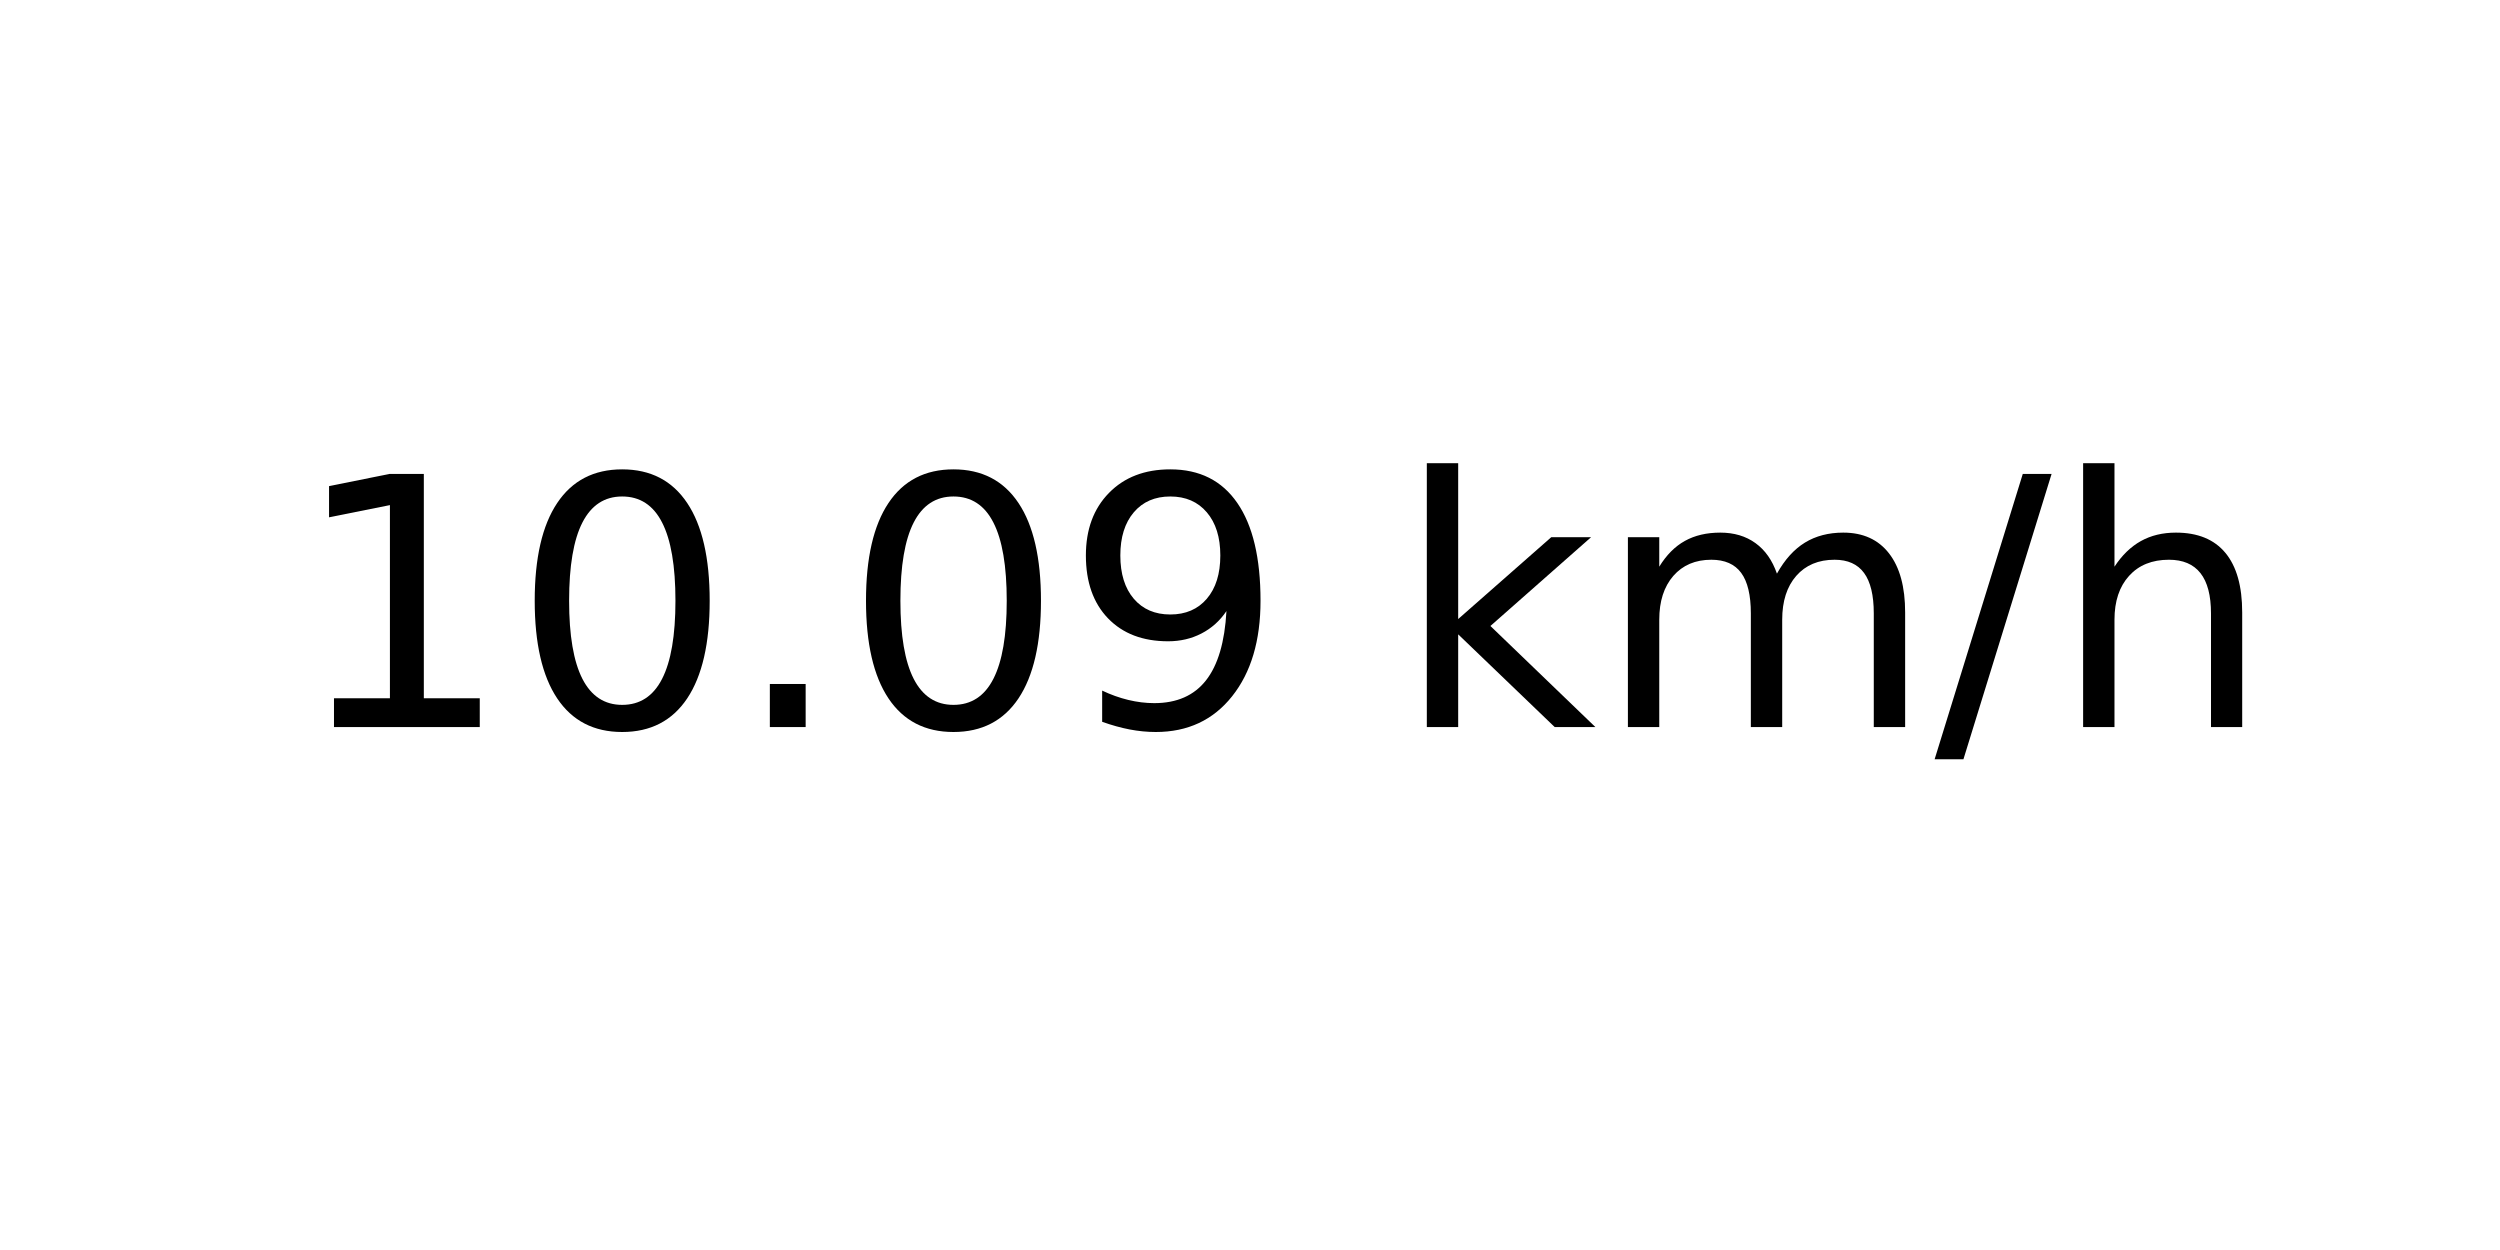
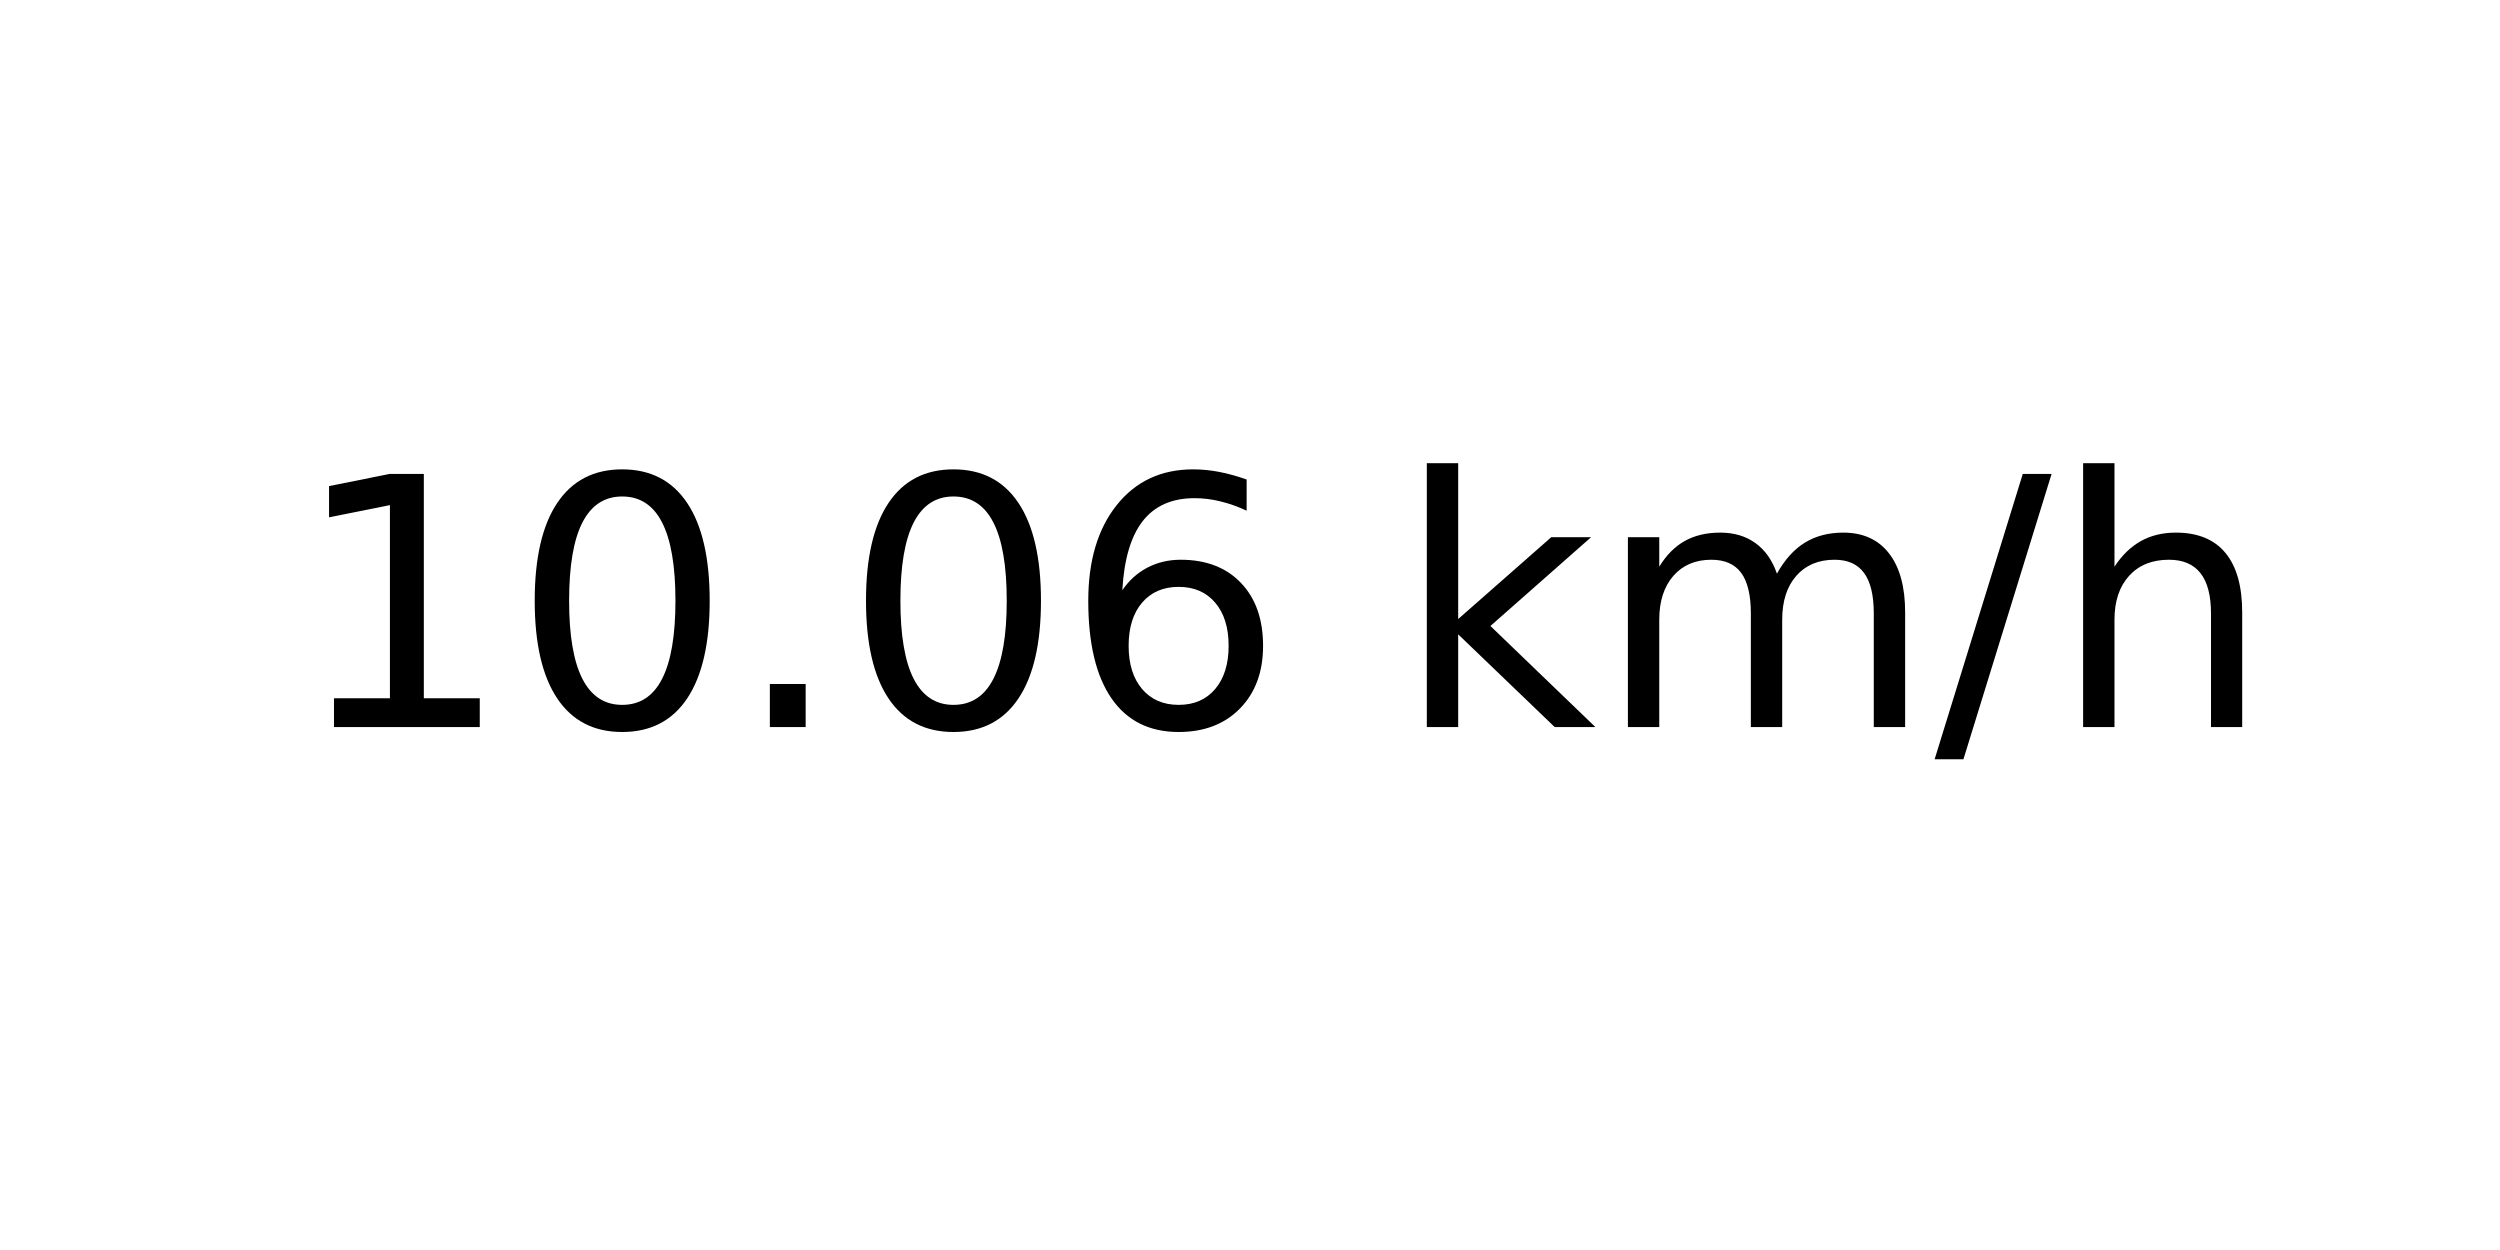
<svg xmlns="http://www.w3.org/2000/svg" xmlns:xlink="http://www.w3.org/1999/xlink" width="72pt" height="36pt" viewBox="0 0 72 36" version="1.1">
  <defs>
    <style type="text/css">*{stroke-linejoin: round; stroke-linecap: butt}</style>
  </defs>
  <g id="figure_1">
    <g id="axes_1">
      <g id="text_1">
        <g transform="translate(8.378125 20.93937) scale(0.1 -0.1)">
          <defs>
            <path id="DejaVuSans-31" d="M 794 531  L 1825 531  L 1825 4091  L 703 3866  L 703 4441  L 1819 4666  L 2450 4666  L 2450 531  L 3481 531  L 3481 0  L 794 0  L 794 531  z " transform="scale(0.015625)" />
            <path id="DejaVuSans-30" d="M 2034 4250  Q 1547 4250 1301 3770  Q 1056 3291 1056 2328  Q 1056 1369 1301 889  Q 1547 409 2034 409  Q 2525 409 2770 889  Q 3016 1369 3016 2328  Q 3016 3291 2770 3770  Q 2525 4250 2034 4250  z M 2034 4750  Q 2819 4750 3233 4129  Q 3647 3509 3647 2328  Q 3647 1150 3233 529  Q 2819 -91 2034 -91  Q 1250 -91 836 529  Q 422 1150 422 2328  Q 422 3509 836 4129  Q 1250 4750 2034 4750  z " transform="scale(0.015625)" />
            <path id="DejaVuSans-2e" d="M 684 794  L 1344 794  L 1344 0  L 684 0  L 684 794  z " transform="scale(0.015625)" />
-             <path id="DejaVuSans-39" d="M 703 97  L 703 672  Q 941 559 1184 500  Q 1428 441 1663 441  Q 2288 441 2617 861  Q 2947 1281 2994 2138  Q 2813 1869 2534 1725  Q 2256 1581 1919 1581  Q 1219 1581 811 2004  Q 403 2428 403 3163  Q 403 3881 828 4315  Q 1253 4750 1959 4750  Q 2769 4750 3195 4129  Q 3622 3509 3622 2328  Q 3622 1225 3098 567  Q 2575 -91 1691 -91  Q 1453 -91 1209 -44  Q 966 3 703 97  z M 1959 2075  Q 2384 2075 2632 2365  Q 2881 2656 2881 3163  Q 2881 3666 2632 3958  Q 2384 4250 1959 4250  Q 1534 4250 1286 3958  Q 1038 3666 1038 3163  Q 1038 2656 1286 2365  Q 1534 2075 1959 2075  z " transform="scale(0.015625)" />
+             <path id="DejaVuSans-36" d="M 2113 2584  Q 1688 2584 1439 2293  Q 1191 2003 1191 1497  Q 1191 994 1439 701  Q 1688 409 2113 409  Q 2538 409 2786 701  Q 3034 994 3034 1497  Q 3034 2003 2786 2293  Q 2538 2584 2113 2584  z M 3366 4563  L 3366 3988  Q 3128 4100 2886 4159  Q 2644 4219 2406 4219  Q 1781 4219 1451 3797  Q 1122 3375 1075 2522  Q 1259 2794 1537 2939  Q 1816 3084 2150 3084  Q 2853 3084 3261 2657  Q 3669 2231 3669 1497  Q 3669 778 3244 343  Q 2819 -91 2113 -91  Q 1303 -91 875 529  Q 447 1150 447 2328  Q 447 3434 972 4092  Q 1497 4750 2381 4750  Q 2619 4750 2861 4703  Q 3103 4656 3366 4563  z " transform="scale(0.015625)" />
            <path id="DejaVuSans-20" transform="scale(0.015625)" />
            <path id="DejaVuSans-6b" d="M 581 4863  L 1159 4863  L 1159 1991  L 2875 3500  L 3609 3500  L 1753 1863  L 3688 0  L 2938 0  L 1159 1709  L 1159 0  L 581 0  L 581 4863  z " transform="scale(0.015625)" />
            <path id="DejaVuSans-6d" d="M 3328 2828  Q 3544 3216 3844 3400  Q 4144 3584 4550 3584  Q 5097 3584 5394 3201  Q 5691 2819 5691 2113  L 5691 0  L 5113 0  L 5113 2094  Q 5113 2597 4934 2840  Q 4756 3084 4391 3084  Q 3944 3084 3684 2787  Q 3425 2491 3425 1978  L 3425 0  L 2847 0  L 2847 2094  Q 2847 2600 2669 2842  Q 2491 3084 2119 3084  Q 1678 3084 1418 2786  Q 1159 2488 1159 1978  L 1159 0  L 581 0  L 581 3500  L 1159 3500  L 1159 2956  Q 1356 3278 1631 3431  Q 1906 3584 2284 3584  Q 2666 3584 2933 3390  Q 3200 3197 3328 2828  z " transform="scale(0.015625)" />
            <path id="DejaVuSans-2f" d="M 1625 4666  L 2156 4666  L 531 -594  L 0 -594  L 1625 4666  z " transform="scale(0.015625)" />
            <path id="DejaVuSans-68" d="M 3513 2113  L 3513 0  L 2938 0  L 2938 2094  Q 2938 2591 2744 2837  Q 2550 3084 2163 3084  Q 1697 3084 1428 2787  Q 1159 2491 1159 1978  L 1159 0  L 581 0  L 581 4863  L 1159 4863  L 1159 2956  Q 1366 3272 1645 3428  Q 1925 3584 2291 3584  Q 2894 3584 3203 3211  Q 3513 2838 3513 2113  z " transform="scale(0.015625)" />
          </defs>
          <use xlink:href="#DejaVuSans-31" />
          <use xlink:href="#DejaVuSans-30" x="63.623" />
          <use xlink:href="#DejaVuSans-2e" x="127.246" />
          <use xlink:href="#DejaVuSans-30" x="159.033" />
-           <use xlink:href="#DejaVuSans-39" x="222.656" />
+           <use xlink:href="#DejaVuSans-36" x="222.656" />
          <use xlink:href="#DejaVuSans-20" x="286.279" />
          <use xlink:href="#DejaVuSans-6b" x="318.066" />
          <use xlink:href="#DejaVuSans-6d" x="375.977" />
          <use xlink:href="#DejaVuSans-2f" x="473.389" />
          <use xlink:href="#DejaVuSans-68" x="507.08" />
        </g>
      </g>
    </g>
  </g>
</svg>
